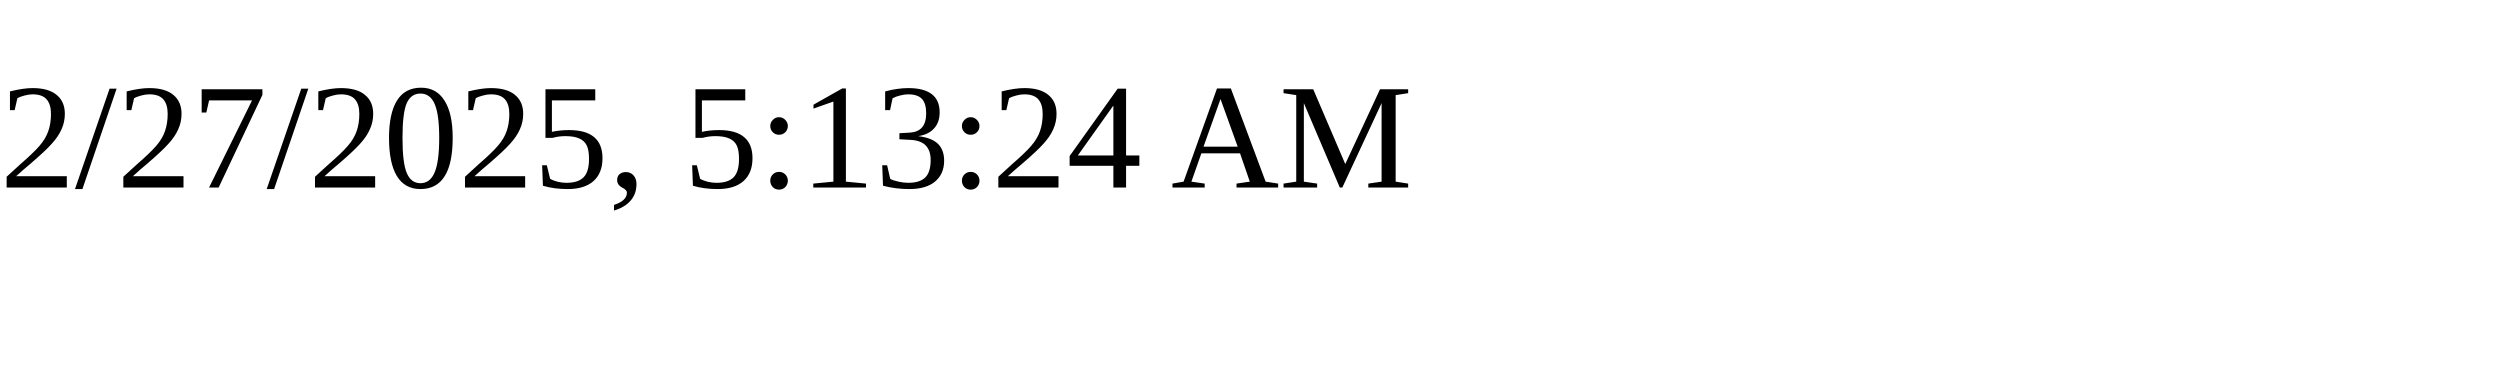
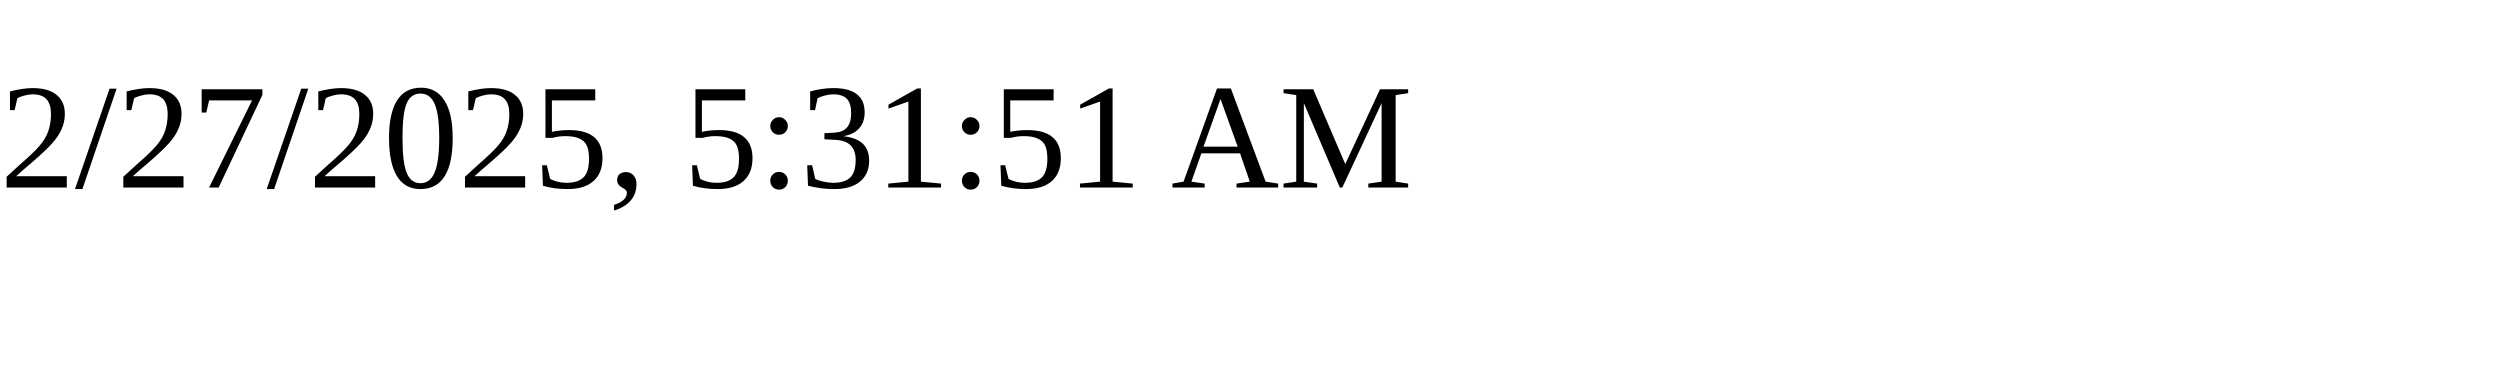
<svg xmlns="http://www.w3.org/2000/svg" height="30" width="200">
-   <text x="0" y="15">2/27/2025, 5:13:24 AM</text>
+   <text x="0" y="15">2/27/2025, 5:31:51 AM</text>
</svg>
